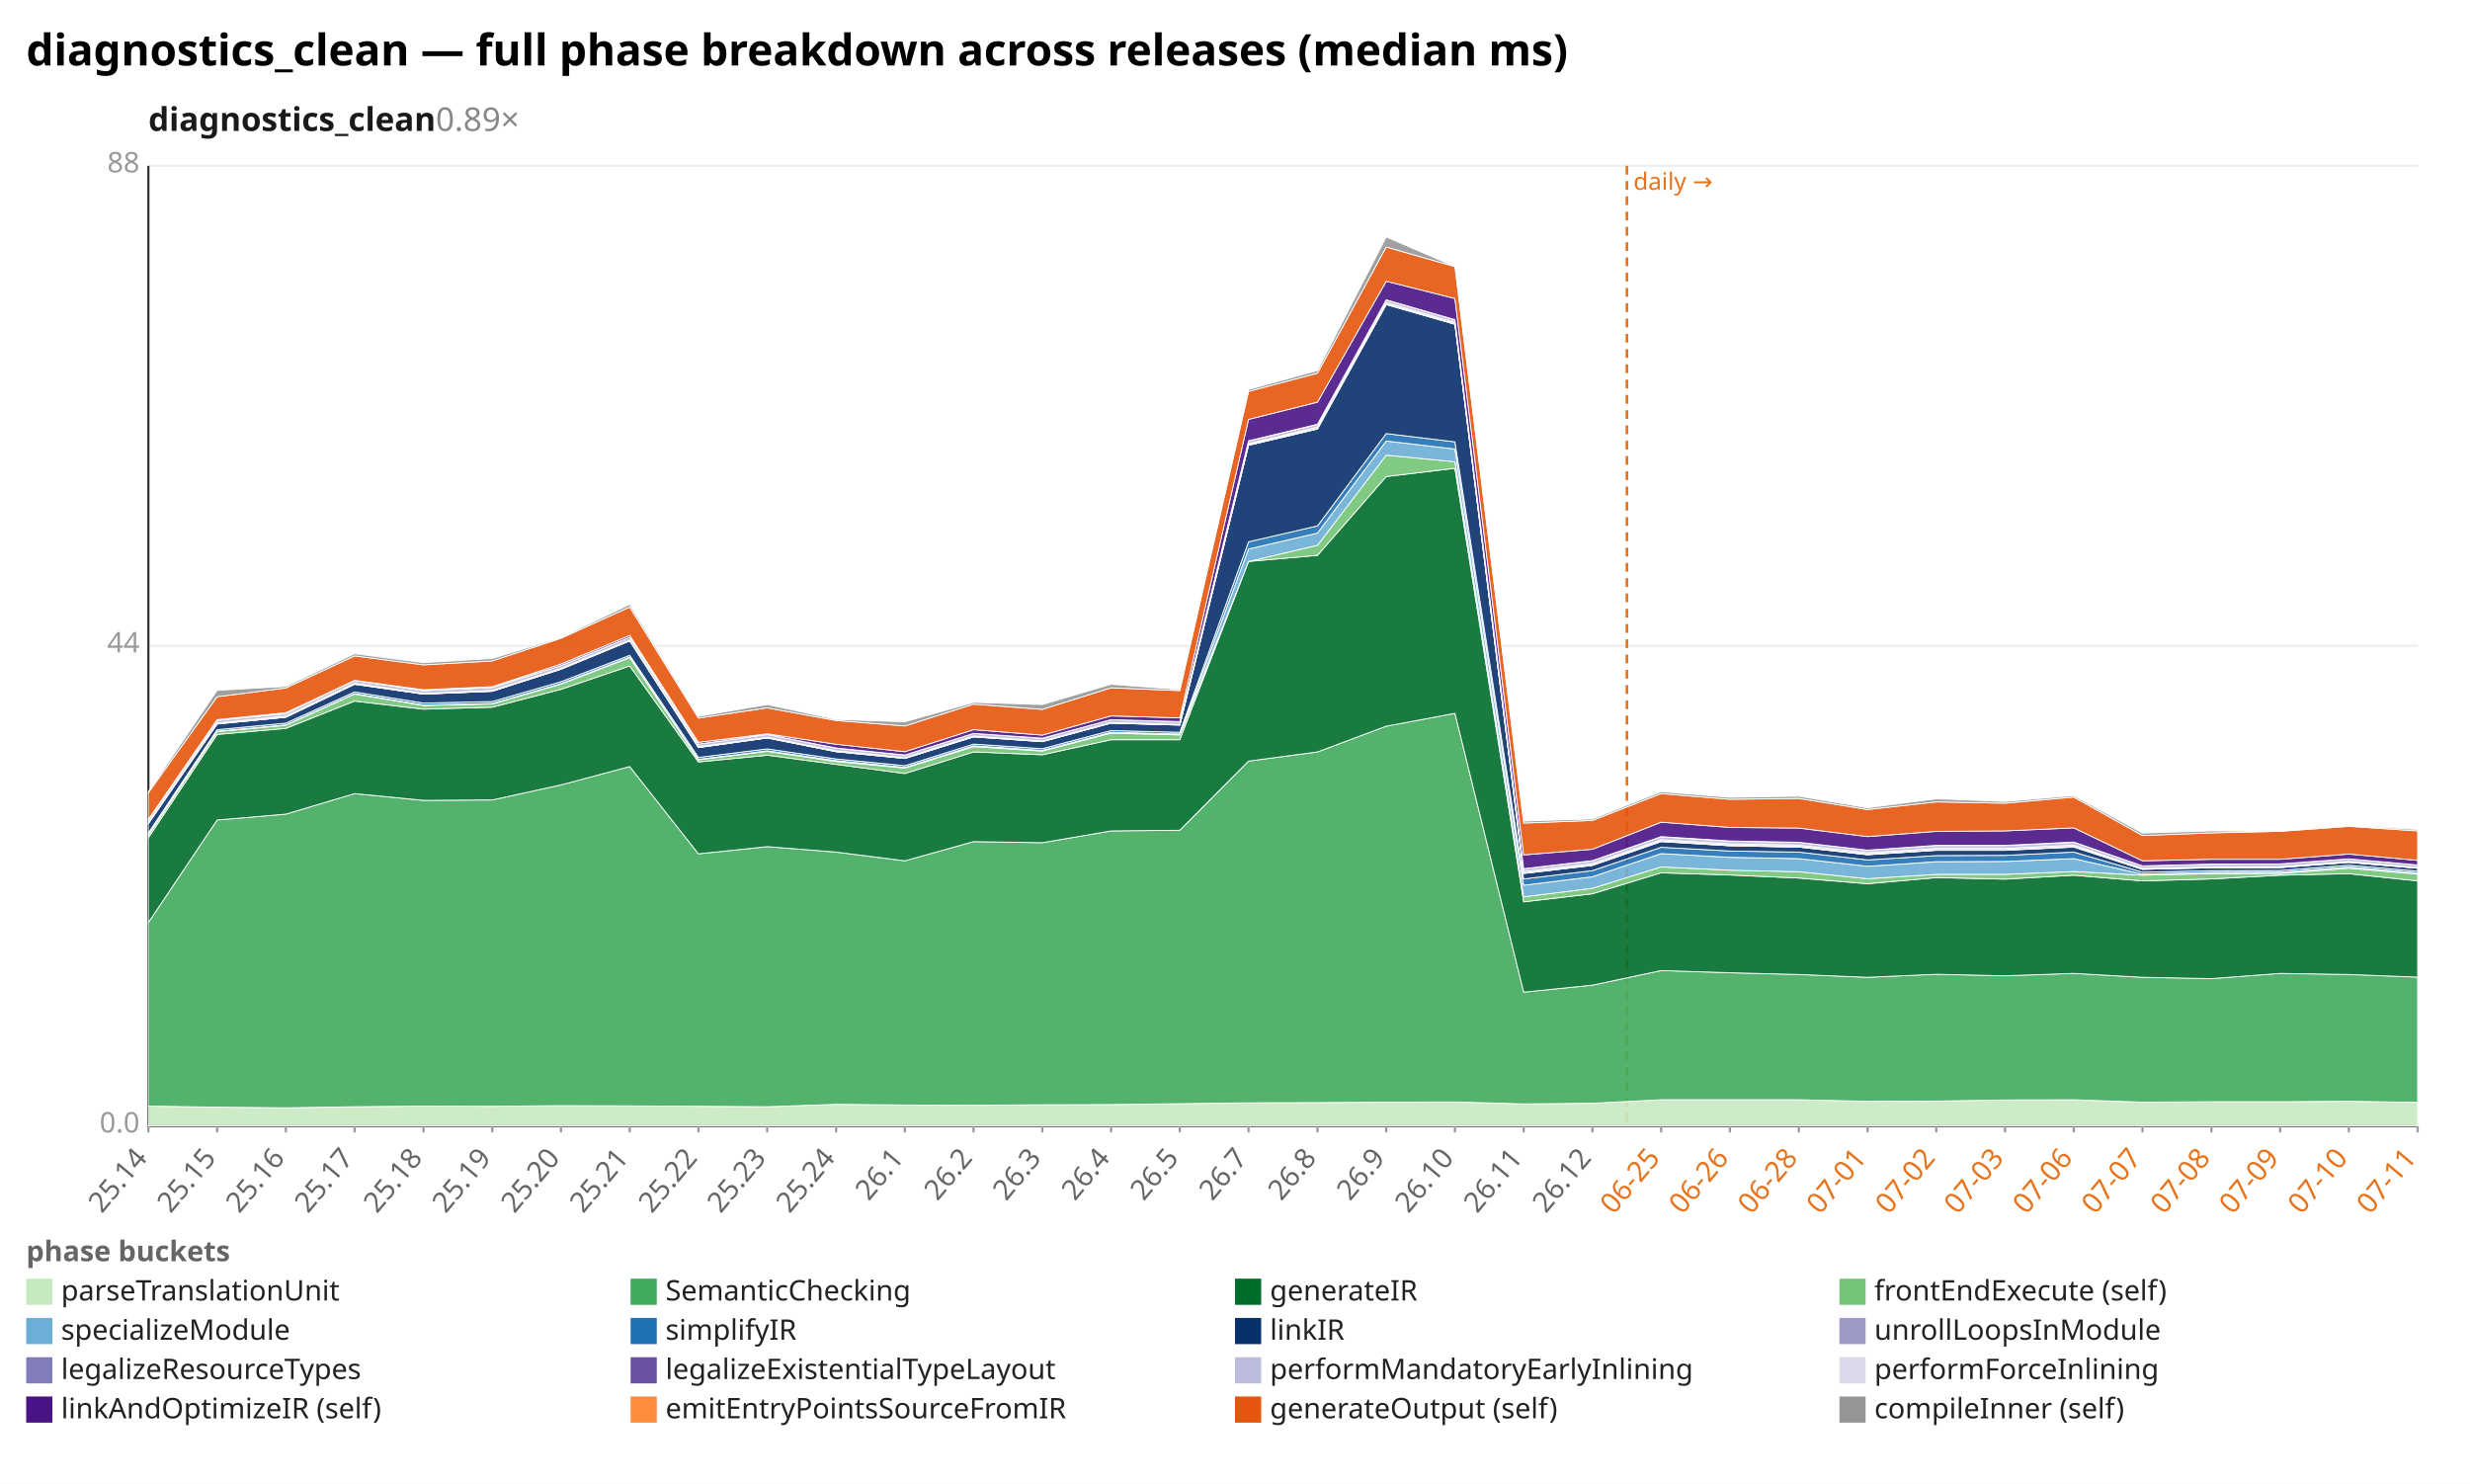
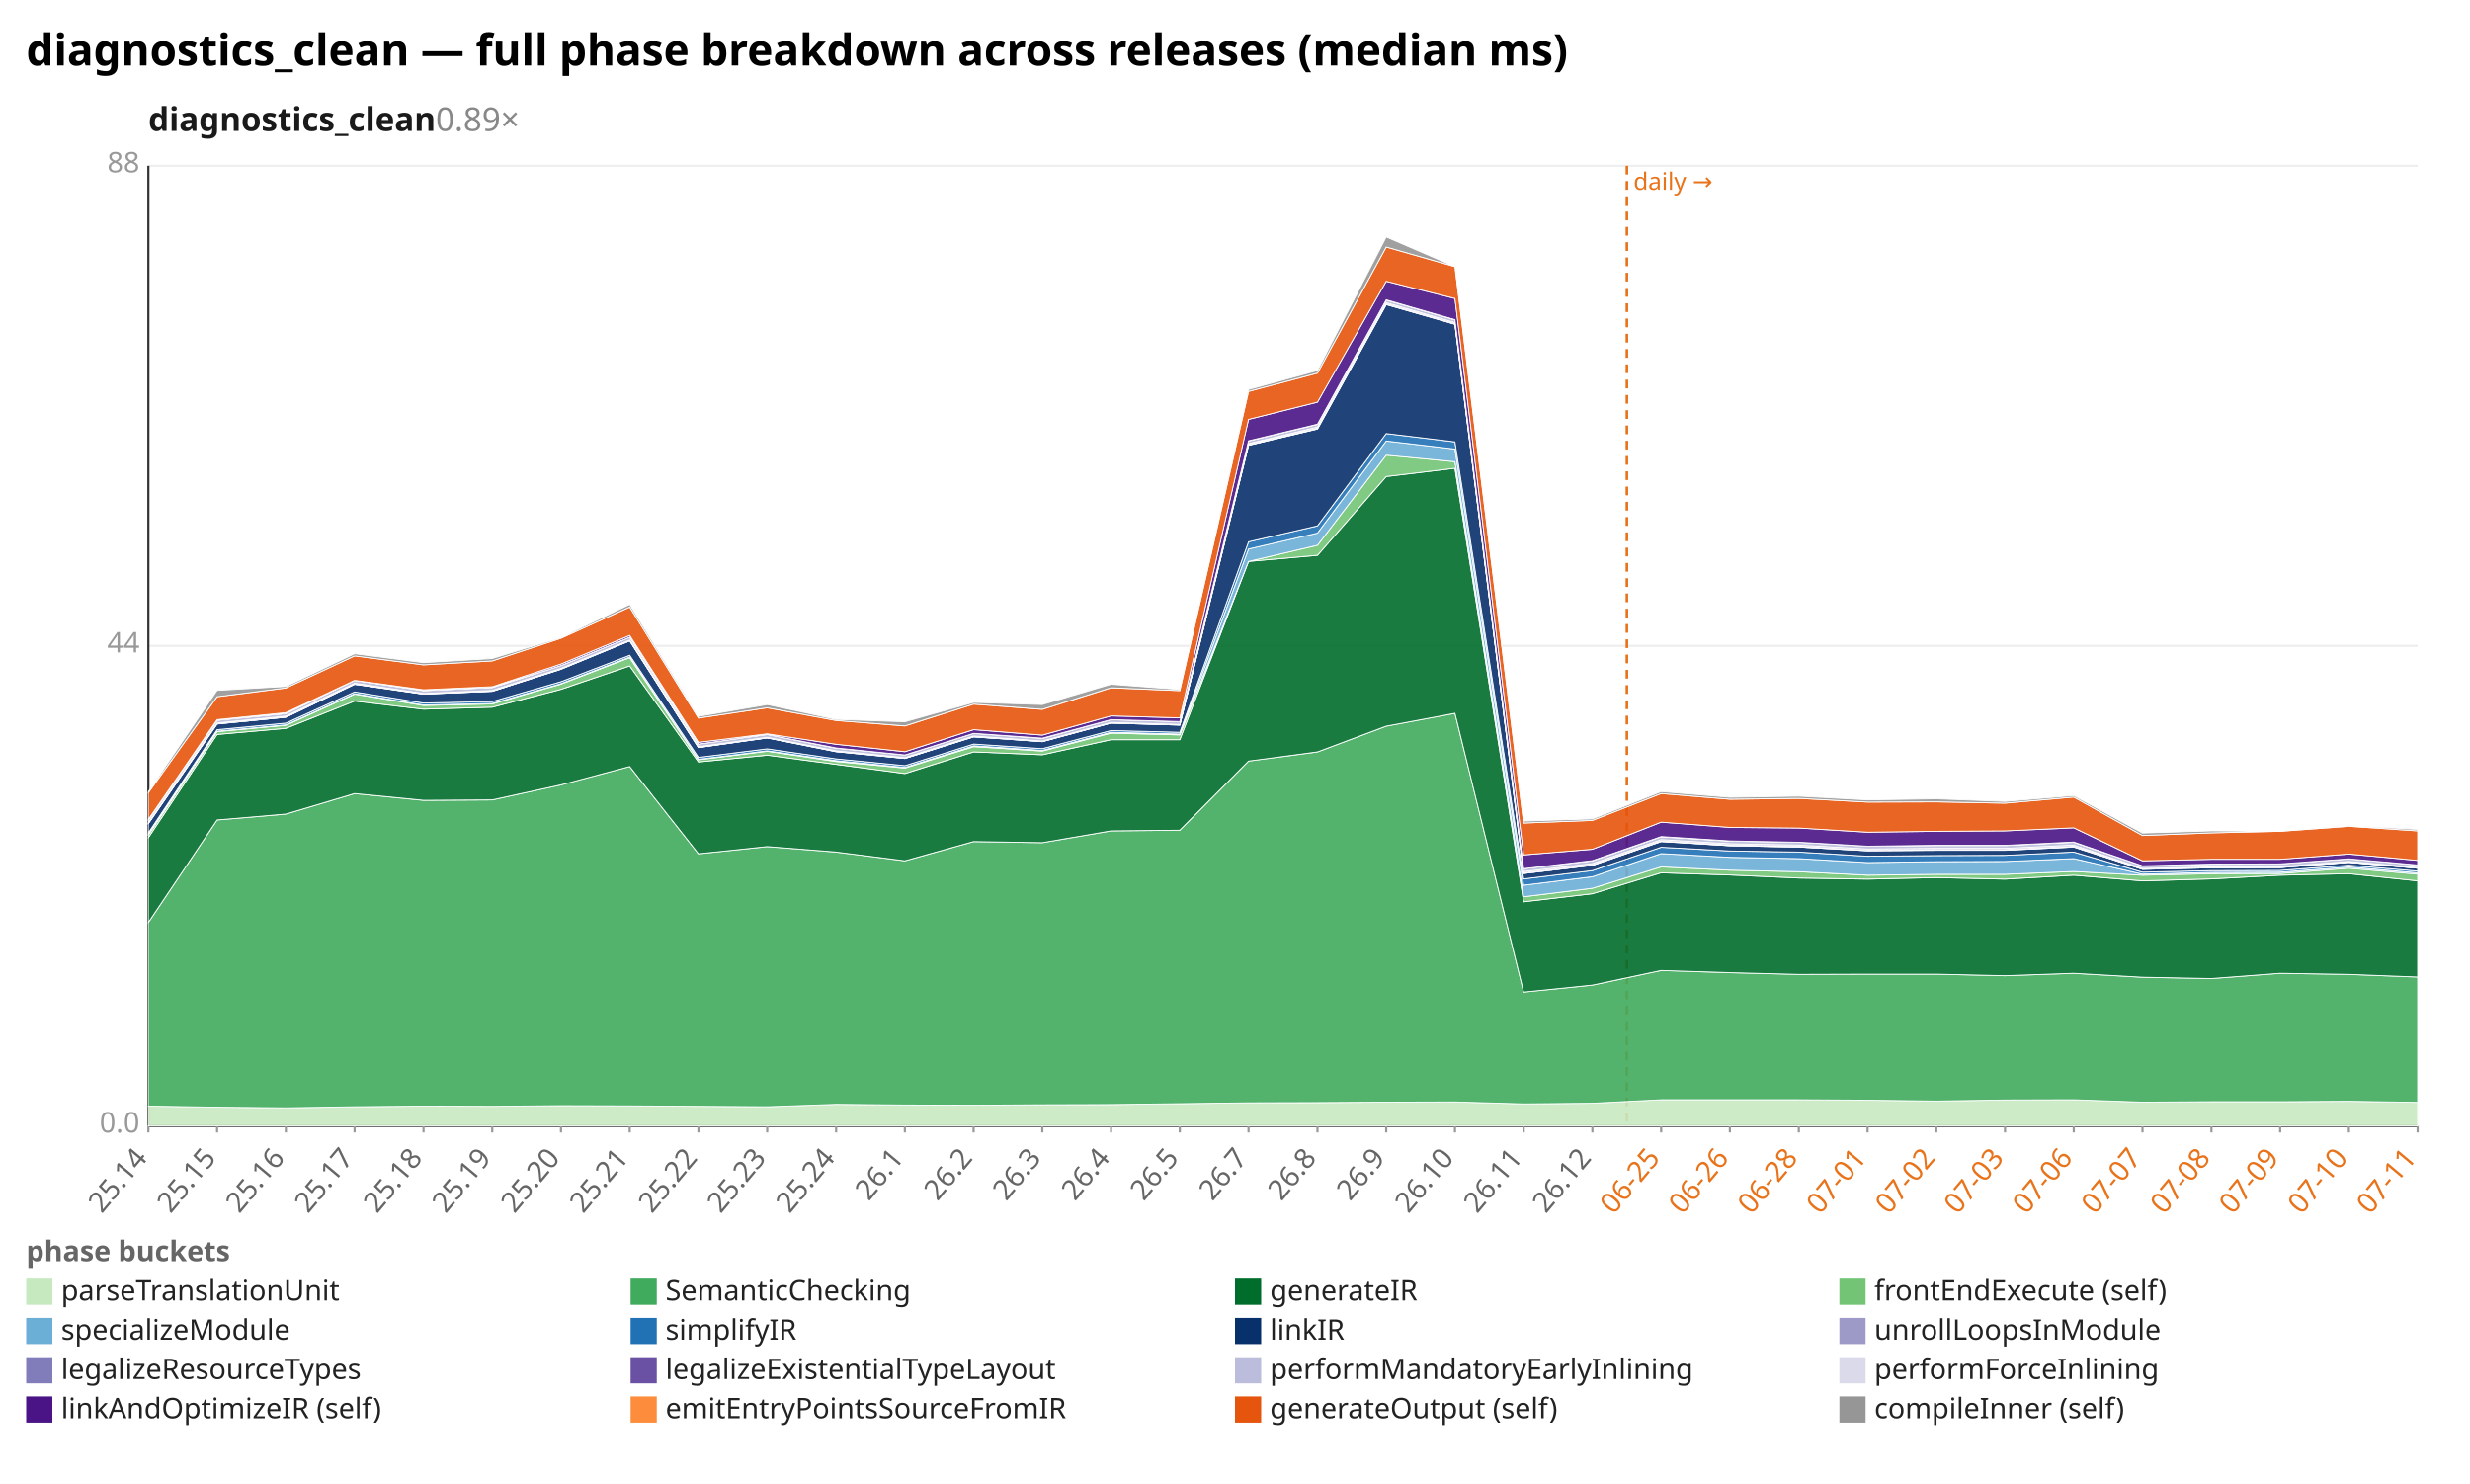
<svg xmlns="http://www.w3.org/2000/svg" width="1132" height="680" viewBox="0 0 1132 680" preserveAspectRatio="xMidYMid meet" font-family="sans-serif" font-size="13">
  <rect width="1132" height="680" fill="white" />
  <text x="12" y="30" font-size="20" font-weight="bold">diagnostics_clean — full phase breakdown across releases (median ms)</text>
  <text x="68" y="60" font-size="15" font-weight="600" fill="#1a1a1a">diagnostics_clean<tspan fill="#888" font-weight="400" text-decoration="none">  0.89×</tspan>
  </text>
  <line x1="68.0" y1="516.0" x2="1108.0" y2="516.0" stroke="#eee" />
  <text x="64.0" y="519.0" text-anchor="end" fill="#999">0.0</text>
  <line x1="68.0" y1="296.0" x2="1108.0" y2="296.0" stroke="#eee" />
  <text x="64.0" y="299.0" text-anchor="end" fill="#999">44</text>
  <line x1="68.0" y1="76.0" x2="1108.0" y2="76.0" stroke="#eee" />
  <text x="64.0" y="79.0" text-anchor="end" fill="#999">88</text>
  <line x1="68.0" y1="76.0" x2="68.0" y2="516.0" stroke="#333" />
  <line x1="68.0" y1="516.0" x2="1108.0" y2="516.0" stroke="#333" />
  <line x1="745.6" y1="76.0" x2="745.6" y2="516.0" stroke="#e8731a" stroke-width="1.2" stroke-dasharray="4 3" />
  <text x="748.6" y="87.0" fill="#e8731a" font-size="11">daily →</text>
  <line x1="68.0" y1="516.0" x2="68.0" y2="519.0" stroke="#999" />
  <text x="68.0" y="531.0" text-anchor="end" fill="#666" transform="rotate(-50 68.0 531.0)">25.14</text>
  <line x1="99.5" y1="516.0" x2="99.5" y2="519.0" stroke="#999" />
  <text x="99.5" y="531.0" text-anchor="end" fill="#666" transform="rotate(-50 99.5 531.0)">25.15</text>
  <line x1="131.0" y1="516.0" x2="131.0" y2="519.0" stroke="#999" />
  <text x="131.0" y="531.0" text-anchor="end" fill="#666" transform="rotate(-50 131.0 531.0)">25.16</text>
  <line x1="162.5" y1="516.0" x2="162.5" y2="519.0" stroke="#999" />
  <text x="162.5" y="531.0" text-anchor="end" fill="#666" transform="rotate(-50 162.5 531.0)">25.17</text>
  <line x1="194.1" y1="516.0" x2="194.1" y2="519.0" stroke="#999" />
  <text x="194.1" y="531.0" text-anchor="end" fill="#666" transform="rotate(-50 194.1 531.0)">25.18</text>
  <line x1="225.6" y1="516.0" x2="225.6" y2="519.0" stroke="#999" />
  <text x="225.6" y="531.0" text-anchor="end" fill="#666" transform="rotate(-50 225.6 531.0)">25.19</text>
  <line x1="257.1" y1="516.0" x2="257.1" y2="519.0" stroke="#999" />
  <text x="257.1" y="531.0" text-anchor="end" fill="#666" transform="rotate(-50 257.1 531.0)">25.20</text>
  <line x1="288.6" y1="516.0" x2="288.6" y2="519.0" stroke="#999" />
  <text x="288.6" y="531.0" text-anchor="end" fill="#666" transform="rotate(-50 288.6 531.0)">25.21</text>
  <line x1="320.1" y1="516.0" x2="320.1" y2="519.0" stroke="#999" />
  <text x="320.1" y="531.0" text-anchor="end" fill="#666" transform="rotate(-50 320.1 531.0)">25.22</text>
  <line x1="351.6" y1="516.0" x2="351.6" y2="519.0" stroke="#999" />
  <text x="351.6" y="531.0" text-anchor="end" fill="#666" transform="rotate(-50 351.6 531.0)">25.23</text>
  <line x1="383.2" y1="516.0" x2="383.2" y2="519.0" stroke="#999" />
  <text x="383.2" y="531.0" text-anchor="end" fill="#666" transform="rotate(-50 383.2 531.0)">25.24</text>
  <line x1="414.7" y1="516.0" x2="414.7" y2="519.0" stroke="#999" />
  <text x="414.7" y="531.0" text-anchor="end" fill="#666" transform="rotate(-50 414.7 531.0)">26.1</text>
  <line x1="446.2" y1="516.0" x2="446.2" y2="519.0" stroke="#999" />
  <text x="446.2" y="531.0" text-anchor="end" fill="#666" transform="rotate(-50 446.2 531.0)">26.2</text>
  <line x1="477.7" y1="516.0" x2="477.7" y2="519.0" stroke="#999" />
  <text x="477.7" y="531.0" text-anchor="end" fill="#666" transform="rotate(-50 477.7 531.0)">26.3</text>
  <line x1="509.2" y1="516.0" x2="509.2" y2="519.0" stroke="#999" />
  <text x="509.2" y="531.0" text-anchor="end" fill="#666" transform="rotate(-50 509.2 531.0)">26.4</text>
  <line x1="540.7" y1="516.0" x2="540.7" y2="519.0" stroke="#999" />
  <text x="540.7" y="531.0" text-anchor="end" fill="#666" transform="rotate(-50 540.7 531.0)">26.5</text>
  <line x1="572.2" y1="516.0" x2="572.2" y2="519.0" stroke="#999" />
  <text x="572.2" y="531.0" text-anchor="end" fill="#666" transform="rotate(-50 572.2 531.0)">26.7</text>
  <line x1="603.8" y1="516.0" x2="603.8" y2="519.0" stroke="#999" />
  <text x="603.8" y="531.0" text-anchor="end" fill="#666" transform="rotate(-50 603.8 531.0)">26.8</text>
  <line x1="635.3" y1="516.0" x2="635.3" y2="519.0" stroke="#999" />
  <text x="635.3" y="531.0" text-anchor="end" fill="#666" transform="rotate(-50 635.3 531.0)">26.9</text>
  <line x1="666.8" y1="516.0" x2="666.8" y2="519.0" stroke="#999" />
  <text x="666.8" y="531.0" text-anchor="end" fill="#666" transform="rotate(-50 666.8 531.0)">26.10</text>
  <line x1="698.3" y1="516.0" x2="698.3" y2="519.0" stroke="#999" />
  <text x="698.3" y="531.0" text-anchor="end" fill="#666" transform="rotate(-50 698.3 531.0)">26.11</text>
  <line x1="729.8" y1="516.0" x2="729.8" y2="519.0" stroke="#999" />
  <text x="729.8" y="531.0" text-anchor="end" fill="#666" transform="rotate(-50 729.8 531.0)">26.12</text>
  <line x1="761.3" y1="516.0" x2="761.3" y2="519.0" stroke="#999" />
  <text x="761.3" y="531.0" text-anchor="end" fill="#e8731a" transform="rotate(-50 761.3 531.0)">06-25</text>
  <line x1="792.8" y1="516.0" x2="792.8" y2="519.0" stroke="#999" />
  <text x="792.8" y="531.0" text-anchor="end" fill="#e8731a" transform="rotate(-50 792.8 531.0)">06-26</text>
  <line x1="824.4" y1="516.0" x2="824.4" y2="519.0" stroke="#999" />
  <text x="824.4" y="531.0" text-anchor="end" fill="#e8731a" transform="rotate(-50 824.4 531.0)">06-28</text>
  <line x1="855.9" y1="516.0" x2="855.9" y2="519.0" stroke="#999" />
  <text x="855.9" y="531.0" text-anchor="end" fill="#e8731a" transform="rotate(-50 855.9 531.0)">07-01</text>
  <line x1="887.4" y1="516.0" x2="887.4" y2="519.0" stroke="#999" />
  <text x="887.4" y="531.0" text-anchor="end" fill="#e8731a" transform="rotate(-50 887.4 531.0)">07-02</text>
  <line x1="918.9" y1="516.0" x2="918.9" y2="519.0" stroke="#999" />
  <text x="918.9" y="531.0" text-anchor="end" fill="#e8731a" transform="rotate(-50 918.9 531.0)">07-03</text>
  <line x1="950.4" y1="516.0" x2="950.4" y2="519.0" stroke="#999" />
  <text x="950.4" y="531.0" text-anchor="end" fill="#e8731a" transform="rotate(-50 950.4 531.0)">07-06</text>
  <line x1="981.9" y1="516.0" x2="981.9" y2="519.0" stroke="#999" />
  <text x="981.9" y="531.0" text-anchor="end" fill="#e8731a" transform="rotate(-50 981.9 531.0)">07-07</text>
  <line x1="1013.5" y1="516.0" x2="1013.5" y2="519.0" stroke="#999" />
  <text x="1013.5" y="531.0" text-anchor="end" fill="#e8731a" transform="rotate(-50 1013.5 531.0)">07-08</text>
  <line x1="1045.0" y1="516.0" x2="1045.0" y2="519.0" stroke="#999" />
  <text x="1045.0" y="531.0" text-anchor="end" fill="#e8731a" transform="rotate(-50 1045.0 531.0)">07-09</text>
  <line x1="1076.5" y1="516.0" x2="1076.5" y2="519.0" stroke="#999" />
  <text x="1076.5" y="531.0" text-anchor="end" fill="#e8731a" transform="rotate(-50 1076.5 531.0)">07-10</text>
  <line x1="1108.0" y1="516.0" x2="1108.0" y2="519.0" stroke="#999" />
  <text x="1108.0" y="531.0" text-anchor="end" fill="#e8731a" transform="rotate(-50 1108.0 531.0)">07-11</text>
-   <polygon points="68.0,506.9 99.5,507.4 131.0,507.7 162.5,507.2 194.1,506.9 225.6,507.0 257.1,506.7 288.6,506.8 320.1,507.0 351.6,507.2 383.2,506.1 414.7,506.4 446.2,506.5 477.7,506.3 509.2,506.2 540.7,505.8 572.2,505.4 603.8,505.3 635.3,505.1 666.8,505.0 698.3,505.9 729.8,505.6 761.3,504.0 792.8,504.0 824.4,504.0 855.9,504.7 887.4,504.6 918.9,504.1 950.4,504.0 981.9,505.1 1013.5,504.9 1045.0,504.9 1076.5,504.7 1108.0,505.2 1108.0,516.0 1076.5,516.0 1045.0,516.0 1013.5,516.0 981.9,516.0 950.4,516.0 918.9,516.0 887.4,516.0 855.9,516.0 824.4,516.0 792.8,516.0 761.3,516.0 729.8,516.0 698.3,516.0 666.8,516.0 635.3,516.0 603.8,516.0 572.2,516.0 540.7,516.0 509.2,516.0 477.7,516.0 446.2,516.0 414.7,516.0 383.2,516.0 351.6,516.0 320.1,516.0 288.6,516.0 257.1,516.0 225.6,516.0 194.1,516.0 162.5,516.0 131.0,516.0 99.5,516.0 68.0,516.0" fill="#c7e9c0" fill-opacity="0.9" stroke="#fff" stroke-width="0.4" />
-   <polygon points="68.0,422.8 99.5,375.8 131.0,373.1 162.5,363.7 194.1,366.8 225.6,366.6 257.1,359.7 288.6,351.3 320.1,391.3 351.6,388.0 383.2,390.5 414.7,394.5 446.2,385.7 477.7,386.2 509.2,380.8 540.7,380.5 572.2,348.8 603.8,344.6 635.3,332.8 666.8,326.9 698.3,454.7 729.8,451.5 761.3,444.8 792.8,445.8 824.4,446.6 855.9,447.9 887.4,446.5 918.9,447.2 950.4,446.1 981.9,447.9 1013.5,448.5 1045.0,446.1 1076.5,446.6 1108.0,447.8 1108.0,505.2 1076.5,504.7 1045.0,504.9 1013.5,504.9 981.9,505.1 950.4,504.0 918.9,504.1 887.4,504.6 855.9,504.7 824.4,504.0 792.8,504.0 761.3,504.0 729.8,505.6 698.3,505.9 666.8,505.0 635.3,505.1 603.8,505.3 572.2,505.4 540.7,505.8 509.2,506.2 477.7,506.3 446.2,506.5 414.7,506.4 383.2,506.1 351.6,507.2 320.1,507.0 288.6,506.8 257.1,506.7 225.6,507.0 194.1,506.9 162.5,507.2 131.0,507.7 99.5,507.4 68.0,506.9" fill="#41ab5d" fill-opacity="0.9" stroke="#fff" stroke-width="0.4" />
-   <polygon points="68.0,383.9 99.5,336.6 131.0,333.8 162.5,321.3 194.1,325.0 225.6,324.1 257.1,315.9 288.6,305.2 320.1,349.2 351.6,346.1 383.2,350.3 414.7,354.5 446.2,344.6 477.7,345.9 509.2,339.0 540.7,339.0 572.2,257.3 603.8,254.5 635.3,218.4 666.8,214.6 698.3,413.3 729.8,409.6 761.3,400.0 792.8,401.0 824.4,402.4 855.9,405.0 887.4,402.2 918.9,402.9 950.4,401.1 981.9,403.7 1013.5,402.8 1045.0,401.1 1076.5,400.4 1108.0,403.7 1108.0,447.8 1076.5,446.6 1045.0,446.1 1013.5,448.5 981.9,447.9 950.4,446.1 918.9,447.2 887.4,446.5 855.9,447.9 824.4,446.6 792.8,445.8 761.3,444.8 729.8,451.5 698.3,454.7 666.8,326.9 635.3,332.8 603.8,344.6 572.2,348.8 540.7,380.5 509.2,380.8 477.7,386.2 446.2,385.7 414.7,394.5 383.2,390.5 351.6,388.0 320.1,391.3 288.6,351.3 257.1,359.7 225.6,366.6 194.1,366.8 162.5,363.7 131.0,373.1 99.5,375.8 68.0,422.8" fill="#006d2c" fill-opacity="0.9" stroke="#fff" stroke-width="0.4" />
-   <polygon points="68.0,382.6 99.5,335.3 131.0,332.4 162.5,318.1 194.1,323.3 225.6,322.6 257.1,313.5 288.6,301.4 320.1,348.2 351.6,344.3 383.2,349.0 414.7,352.0 446.2,342.2 477.7,344.2 509.2,336.0 540.7,336.8 572.2,257.3 603.8,249.9 635.3,208.6 666.8,211.6 698.3,411.0 729.8,407.1 761.3,397.3 792.8,398.8 824.4,399.5 855.9,402.7 887.4,400.7 918.9,400.7 950.4,399.4 981.9,401.1 1013.5,400.4 1045.0,400.3 1076.5,397.9 1108.0,400.6 1108.0,403.7 1076.5,400.4 1045.0,401.1 1013.5,402.8 981.9,403.7 950.4,401.1 918.9,402.9 887.4,402.2 855.9,405.0 824.4,402.4 792.8,401.0 761.3,400.0 729.8,409.6 698.3,413.3 666.8,214.6 635.3,218.4 603.8,254.5 572.2,257.3 540.7,339.0 509.2,339.0 477.7,345.9 446.2,344.6 414.7,354.5 383.2,350.3 351.6,346.1 320.1,349.2 288.6,305.2 257.1,315.9 225.6,324.1 194.1,325.0 162.5,321.3 131.0,333.8 99.5,336.6 68.0,383.9" fill="#74c476" fill-opacity="0.9" stroke="#fff" stroke-width="0.4" />
-   <polygon points="68.0,382.4 99.5,335.1 131.0,332.2 162.5,317.9 194.1,323.1 225.6,322.4 257.1,313.3 288.6,301.1 320.1,348.0 351.6,344.1 383.2,348.6 414.7,351.7 446.2,341.8 477.7,343.9 509.2,335.6 540.7,336.4 572.2,251.6 603.8,244.3 635.3,202.1 666.8,205.8 698.3,405.7 729.8,401.8 761.3,391.2 792.8,392.9 824.4,393.5 855.9,397.0 887.4,394.9 918.9,394.8 950.4,393.5 981.9,400.6 1013.5,399.8 1045.0,399.7 1076.5,397.3 1108.0,400.0 1108.0,400.6 1076.5,397.9 1045.0,400.3 1013.5,400.4 981.9,401.1 950.4,399.4 918.9,400.7 887.4,400.7 855.9,402.7 824.4,399.5 792.8,398.8 761.3,397.3 729.8,407.1 698.3,411.0 666.8,211.6 635.3,208.6 603.8,249.9 572.2,257.3 540.7,336.8 509.2,336.0 477.7,344.2 446.2,342.2 414.7,352.0 383.2,349.0 351.6,344.3 320.1,348.2 288.6,301.4 257.1,313.5 225.6,322.6 194.1,323.3 162.5,318.1 131.0,332.4 99.5,335.3 68.0,382.6" fill="#6baed6" fill-opacity="0.9" stroke="#fff" stroke-width="0.4" />
-   <polygon points="68.0,381.7 99.5,334.4 131.0,331.4 162.5,317.1 194.1,322.2 225.6,321.5 257.1,312.4 288.6,300.3 320.1,347.1 351.6,343.2 383.2,347.8 414.7,350.9 446.2,341.0 477.7,343.1 509.2,334.8 540.7,335.6 572.2,248.3 603.8,241.0 635.3,198.7 666.8,202.5 698.3,402.8 729.8,399.0 761.3,388.3 792.8,390.0 824.4,390.5 855.9,394.1 887.4,392.1 918.9,392.0 950.4,390.5 981.9,399.7 1013.5,399.0 1045.0,398.9 1076.5,396.5 1108.0,399.2 1108.0,400.0 1076.5,397.3 1045.0,399.7 1013.5,399.8 981.9,400.6 950.4,393.5 918.9,394.8 887.4,394.9 855.9,397.0 824.4,393.5 792.8,392.9 761.3,391.2 729.8,401.8 698.3,405.7 666.8,205.8 635.3,202.1 603.8,244.3 572.2,251.6 540.7,336.4 509.2,335.6 477.7,343.9 446.2,341.8 414.7,351.7 383.2,348.6 351.6,344.1 320.1,348.0 288.6,301.1 257.1,313.3 225.6,322.4 194.1,323.1 162.5,317.9 131.0,332.2 99.5,335.1 68.0,382.4" fill="#2171b5" fill-opacity="0.9" stroke="#fff" stroke-width="0.4" />
-   <polygon points="68.0,377.4 99.5,331.8 131.0,328.7 162.5,313.6 194.1,318.1 225.6,316.8 257.1,306.7 288.6,293.7 320.1,342.6 351.6,338.2 383.2,344.5 414.7,347.6 446.2,337.7 477.7,339.9 509.2,331.4 540.7,332.3 572.2,204.1 603.8,196.6 635.3,139.6 666.8,148.6 698.3,400.3 729.8,396.6 761.3,385.7 792.8,387.6 824.4,388.2 855.9,391.7 887.4,389.7 918.9,389.7 950.4,388.2 981.9,398.4 1013.5,397.7 1045.0,397.6 1076.5,395.2 1108.0,397.9 1108.0,399.2 1076.5,396.5 1045.0,398.9 1013.5,399.0 981.9,399.7 950.4,390.5 918.9,392.0 887.4,392.1 855.9,394.1 824.4,390.5 792.8,390.0 761.3,388.3 729.8,399.0 698.3,402.8 666.8,202.5 635.3,198.7 603.8,241.0 572.2,248.3 540.7,335.6 509.2,334.8 477.7,343.1 446.2,341.0 414.7,350.9 383.2,347.8 351.6,343.2 320.1,347.1 288.6,300.3 257.1,312.4 225.6,321.5 194.1,322.2 162.5,317.1 131.0,331.4 99.5,334.4 68.0,381.7" fill="#08306b" fill-opacity="0.9" stroke="#fff" stroke-width="0.4" />
-   <polygon points="68.0,377.4 99.5,331.8 131.0,328.7 162.5,313.6 194.1,318.1 225.6,316.8 257.1,306.7 288.6,293.7 320.1,342.6 351.6,338.2 383.2,344.5 414.7,347.6 446.2,337.7 477.7,339.9 509.2,331.4 540.7,332.3 572.2,204.0 603.8,196.6 635.3,139.5 666.8,148.6 698.3,400.3 729.8,396.6 761.3,385.6 792.8,387.6 824.4,388.2 855.9,391.7 887.4,389.6 918.9,389.6 950.4,388.1 981.9,398.4 1013.5,397.7 1045.0,397.6 1076.5,395.2 1108.0,397.9 1108.0,397.9 1076.5,395.2 1045.0,397.6 1013.5,397.7 981.9,398.4 950.4,388.2 918.9,389.7 887.4,389.7 855.9,391.7 824.4,388.2 792.8,387.6 761.3,385.7 729.8,396.6 698.3,400.3 666.8,148.6 635.3,139.6 603.8,196.6 572.2,204.1 540.7,332.3 509.2,331.4 477.7,339.9 446.2,337.7 414.7,347.6 383.2,344.5 351.6,338.2 320.1,342.6 288.6,293.7 257.1,306.7 225.6,316.8 194.1,318.1 162.5,313.6 131.0,328.7 99.5,331.8 68.0,377.4" fill="#9e9ac8" fill-opacity="0.9" stroke="#fff" stroke-width="0.4" />
-   <polygon points="68.0,377.3 99.5,331.6 131.0,328.5 162.5,313.4 194.1,318.0 225.6,316.7 257.1,306.5 288.6,293.6 320.1,342.5 351.6,338.1 383.2,344.3 414.7,347.5 446.2,337.6 477.7,339.8 509.2,331.3 540.7,332.2 572.2,203.7 603.8,196.2 635.3,139.2 666.8,148.3 698.3,399.9 729.8,396.3 761.3,385.3 792.8,387.2 824.4,387.8 855.9,391.3 887.4,389.3 918.9,389.3 950.4,387.8 981.9,398.3 1013.5,397.5 1045.0,397.4 1076.5,395.1 1108.0,397.8 1108.0,397.9 1076.5,395.2 1045.0,397.6 1013.5,397.7 981.9,398.4 950.4,388.1 918.9,389.6 887.4,389.6 855.9,391.7 824.4,388.2 792.8,387.6 761.3,385.6 729.8,396.6 698.3,400.3 666.8,148.6 635.3,139.5 603.8,196.6 572.2,204.0 540.7,332.3 509.2,331.4 477.7,339.9 446.2,337.7 414.7,347.6 383.2,344.5 351.6,338.2 320.1,342.6 288.6,293.7 257.1,306.7 225.6,316.8 194.1,318.1 162.5,313.6 131.0,328.7 99.5,331.8 68.0,377.4" fill="#807dba" fill-opacity="0.9" stroke="#fff" stroke-width="0.4" />
-   <polygon points="68.0,377.0 99.5,331.3 131.0,328.2 162.5,313.1 194.1,317.8 225.6,316.4 257.1,306.3 288.6,293.3 320.1,342.2 351.6,337.9 383.2,344.1 414.7,347.2 446.2,337.3 477.7,339.6 509.2,331.1 540.7,332.0 572.2,203.3 603.8,195.7 635.3,138.7 666.8,147.8 698.3,399.4 729.8,395.8 761.3,384.8 792.8,386.7 824.4,387.3 855.9,390.8 887.4,388.8 918.9,388.8 950.4,387.3 981.9,398.0 1013.5,397.3 1045.0,397.2 1076.5,394.8 1108.0,397.6 1108.0,397.8 1076.5,395.1 1045.0,397.4 1013.5,397.5 981.9,398.3 950.4,387.8 918.9,389.3 887.4,389.3 855.9,391.3 824.4,387.8 792.8,387.2 761.3,385.3 729.8,396.3 698.3,399.9 666.8,148.3 635.3,139.2 603.8,196.2 572.2,203.7 540.7,332.2 509.2,331.3 477.7,339.8 446.2,337.6 414.7,347.5 383.2,344.3 351.6,338.1 320.1,342.5 288.6,293.6 257.1,306.5 225.6,316.7 194.1,318.0 162.5,313.4 131.0,328.5 99.5,331.6 68.0,377.3" fill="#6a51a3" fill-opacity="0.9" stroke="#fff" stroke-width="0.4" />
-   <polygon points="68.0,375.8 99.5,330.1 131.0,327.0 162.5,311.8 194.1,316.5 225.6,315.1 257.1,305.0 288.6,292.0 320.1,341.0 351.6,336.6 383.2,342.9 414.7,346.0 446.2,336.1 477.7,338.4 509.2,329.8 540.7,330.7 572.2,202.1 603.8,194.5 635.3,137.5 666.8,146.6 698.3,398.1 729.8,394.5 761.3,383.5 792.8,385.5 824.4,386.0 855.9,389.6 887.4,387.5 918.9,387.5 950.4,386.0 981.9,396.8 1013.5,396.1 1045.0,395.9 1076.5,393.6 1108.0,396.4 1108.0,397.6 1076.5,394.8 1045.0,397.2 1013.5,397.3 981.9,398.0 950.4,387.3 918.9,388.8 887.4,388.8 855.9,390.8 824.4,387.3 792.8,386.7 761.3,384.8 729.8,395.8 698.3,399.4 666.8,147.8 635.3,138.7 603.8,195.7 572.2,203.3 540.7,332.0 509.2,331.1 477.7,339.6 446.2,337.3 414.7,347.2 383.2,344.1 351.6,337.9 320.1,342.2 288.6,293.3 257.1,306.3 225.6,316.4 194.1,317.8 162.5,313.1 131.0,328.2 99.5,331.3 68.0,377.0" fill="#bcbddc" fill-opacity="0.9" stroke="#fff" stroke-width="0.4" />
-   <polygon points="68.0,375.8 99.5,330.1 131.0,327.0 162.5,311.8 194.1,316.5 225.6,315.0 257.1,305.0 288.6,292.0 320.1,341.0 351.6,336.6 383.2,342.8 414.7,346.0 446.2,336.1 477.7,338.3 509.2,329.8 540.7,330.7 572.2,202.0 603.8,194.4 635.3,137.4 666.8,146.5 698.3,398.1 729.8,394.4 761.3,383.4 792.8,385.4 824.4,386.0 855.9,389.6 887.4,387.4 918.9,387.4 950.4,385.9 981.9,396.8 1013.5,396.0 1045.0,395.9 1076.5,393.6 1108.0,396.4 1108.0,396.4 1076.5,393.6 1045.0,395.9 1013.5,396.1 981.9,396.8 950.4,386.0 918.9,387.5 887.4,387.5 855.9,389.6 824.4,386.0 792.8,385.5 761.3,383.5 729.8,394.5 698.3,398.1 666.8,146.6 635.3,137.5 603.8,194.5 572.2,202.1 540.7,330.7 509.2,329.8 477.7,338.4 446.2,336.1 414.7,346.0 383.2,342.9 351.6,336.6 320.1,341.0 288.6,292.0 257.1,305.0 225.6,315.1 194.1,316.5 162.5,311.8 131.0,327.0 99.5,330.1 68.0,375.8" fill="#dadaeb" fill-opacity="0.9" stroke="#fff" stroke-width="0.4" />
-   <polygon points="68.0,375.5 99.5,329.8 131.0,326.6 162.5,311.8 194.1,316.1 225.6,314.7 257.1,304.3 288.6,291.2 320.1,340.2 351.6,336.3 383.2,341.1 414.7,344.5 446.2,334.4 477.7,336.9 509.2,328.1 540.7,329.0 572.2,192.2 603.8,184.3 635.3,128.9 666.8,136.8 698.3,391.8 729.8,389.2 761.3,376.8 792.8,379.2 824.4,379.5 855.9,383.4 887.4,381.0 918.9,380.8 950.4,379.4 981.9,394.5 1013.5,393.8 1045.0,393.8 1076.5,391.4 1108.0,394.3 1108.0,396.4 1076.5,393.6 1045.0,395.9 1013.5,396.0 981.9,396.8 950.4,385.9 918.9,387.4 887.4,387.4 855.9,389.6 824.4,386.0 792.8,385.4 761.3,383.4 729.8,394.4 698.3,398.1 666.8,146.5 635.3,137.4 603.8,194.4 572.2,202.0 540.7,330.7 509.2,329.8 477.7,338.3 446.2,336.1 414.7,346.0 383.2,342.8 351.6,336.6 320.1,341.0 288.6,292.0 257.1,305.0 225.6,315.0 194.1,316.5 162.5,311.8 131.0,327.0 99.5,330.1 68.0,375.8" fill="#4a1486" fill-opacity="0.9" stroke="#fff" stroke-width="0.4" />
-   <polygon points="68.0,363.3 99.5,319.3 131.0,315.3 162.5,300.6 194.1,304.7 225.6,302.9 257.1,292.5 288.6,278.2 320.1,329.1 351.6,324.4 383.2,330.2 414.7,332.7 446.2,322.7 477.7,325.1 509.2,315.2 540.7,316.5 572.2,179.4 603.8,171.0 635.3,113.2 666.8,122.2 698.3,377.2 729.8,376.0 761.3,363.7 792.8,366.3 824.4,365.9 855.9,371.0 887.4,367.5 918.9,368.1 950.4,365.3 981.9,382.9 1013.5,381.7 1045.0,381.0 1076.5,378.7 1108.0,380.8 1108.0,394.3 1076.5,391.4 1045.0,393.8 1013.5,393.8 981.9,394.5 950.4,379.4 918.9,380.8 887.4,381.0 855.9,383.4 824.4,379.5 792.8,379.2 761.3,376.8 729.8,389.2 698.3,391.8 666.8,136.8 635.3,128.9 603.8,184.3 572.2,192.2 540.7,329.0 509.2,328.1 477.7,336.9 446.2,334.4 414.7,344.5 383.2,341.1 351.6,336.3 320.1,340.2 288.6,291.2 257.1,304.3 225.6,314.7 194.1,316.1 162.5,311.8 131.0,326.6 99.5,329.8 68.0,375.5" fill="#e6550d" fill-opacity="0.9" stroke="#fff" stroke-width="0.4" />
-   <polygon points="68.0,362.8 99.5,316.4 131.0,314.6 162.5,299.6 194.1,303.7 225.6,301.8 257.1,292.1 288.6,277.0 320.1,328.3 351.6,322.9 383.2,329.7 414.7,330.8 446.2,321.9 477.7,322.9 509.2,313.6 540.7,316.0 572.2,178.5 603.8,169.8 635.3,108.6 666.8,122.2 698.3,376.3 729.8,375.3 761.3,362.8 792.8,365.4 824.4,364.9 855.9,370.2 887.4,366.1 918.9,367.3 950.4,364.6 981.9,381.8 1013.5,380.8 1045.0,381.0 1076.5,378.4 1108.0,380.1 1108.0,380.8 1076.5,378.7 1045.0,381.0 1013.5,381.7 981.9,382.9 950.4,365.3 918.9,368.1 887.4,367.5 855.9,371.0 824.4,365.9 792.8,366.3 761.3,363.7 729.8,376.0 698.3,377.2 666.8,122.2 635.3,113.2 603.8,171.0 572.2,179.4 540.7,316.5 509.2,315.2 477.7,325.1 446.2,322.7 414.7,332.7 383.2,330.2 351.6,324.4 320.1,329.1 288.6,278.2 257.1,292.5 225.6,302.9 194.1,304.7 162.5,300.6 131.0,315.3 99.5,319.3 68.0,363.3" fill="#969696" fill-opacity="0.9" stroke="#fff" stroke-width="0.4" />
+   <polygon points="68.0,506.9 99.5,507.4 131.0,507.7 162.5,507.2 194.1,506.9 225.6,507.0 257.1,506.7 288.6,506.8 320.1,507.0 351.6,507.2 383.2,506.1 414.7,506.4 446.2,506.5 477.7,506.3 509.2,506.2 540.7,505.8 572.2,505.4 603.8,505.3 635.3,505.1 666.8,505.0 698.3,505.9 729.8,505.6 761.3,504.0 792.8,504.0 824.4,504.0 855.9,504.2 887.4,504.6 918.9,504.1 950.4,504.0 981.9,505.1 1013.5,504.9 1045.0,504.9 1076.5,504.7 1108.0,505.2 1108.0,516.0 1076.5,516.0 1045.0,516.0 1013.5,516.0 981.9,516.0 950.4,516.0 918.9,516.0 887.4,516.0 855.9,516.0 824.4,516.0 792.8,516.0 761.3,516.0 729.8,516.0 698.3,516.0 666.8,516.0 635.3,516.0 603.8,516.0 572.2,516.0 540.7,516.0 509.2,516.0 477.7,516.0 446.2,516.0 414.7,516.0 383.2,516.0 351.6,516.0 320.1,516.0 288.6,516.0 257.1,516.0 225.6,516.0 194.1,516.0 162.5,516.0 131.0,516.0 99.5,516.0 68.0,516.0" fill="#c7e9c0" fill-opacity="0.9" stroke="#fff" stroke-width="0.4" />
+   <polygon points="68.0,422.8 99.5,375.8 131.0,373.1 162.5,363.7 194.1,366.8 225.6,366.6 257.1,359.7 288.6,351.3 320.1,391.3 351.6,388.0 383.2,390.5 414.7,394.5 446.2,385.7 477.7,386.2 509.2,380.8 540.7,380.5 572.2,348.8 603.8,344.6 635.3,332.8 666.8,326.9 698.3,454.7 729.8,451.5 761.3,444.8 792.8,445.8 824.4,446.6 855.9,446.5 887.4,446.5 918.9,447.2 950.4,446.1 981.9,447.9 1013.5,448.5 1045.0,446.1 1076.5,446.6 1108.0,447.8 1108.0,505.2 1076.5,504.7 1045.0,504.9 1013.5,504.9 981.9,505.1 950.4,504.0 918.9,504.1 887.4,504.6 855.9,504.2 824.4,504.0 792.8,504.0 761.3,504.0 729.8,505.6 698.3,505.9 666.8,505.0 635.3,505.1 603.8,505.3 572.2,505.4 540.7,505.8 509.2,506.2 477.7,506.3 446.2,506.5 414.7,506.4 383.2,506.1 351.6,507.2 320.1,507.0 288.6,506.8 257.1,506.7 225.6,507.0 194.1,506.9 162.5,507.2 131.0,507.7 99.5,507.4 68.0,506.9" fill="#41ab5d" fill-opacity="0.9" stroke="#fff" stroke-width="0.4" />
+   <polygon points="68.0,383.9 99.5,336.6 131.0,333.8 162.5,321.3 194.1,325.0 225.6,324.1 257.1,315.9 288.6,305.2 320.1,349.2 351.6,346.1 383.2,350.3 414.7,354.5 446.2,344.6 477.7,345.9 509.2,339.0 540.7,339.0 572.2,257.3 603.8,254.5 635.3,218.4 666.8,214.6 698.3,413.3 729.8,409.6 761.3,400.0 792.8,401.0 824.4,402.4 855.9,402.9 887.4,402.2 918.9,402.9 950.4,401.1 981.9,403.7 1013.5,402.8 1045.0,401.1 1076.5,400.4 1108.0,403.7 1108.0,447.8 1076.5,446.6 1045.0,446.1 1013.5,448.5 981.9,447.9 950.4,446.1 918.9,447.2 887.4,446.5 855.9,446.5 824.4,446.6 792.8,445.8 761.3,444.8 729.8,451.5 698.3,454.7 666.8,326.9 635.3,332.8 603.8,344.6 572.2,348.8 540.7,380.5 509.2,380.8 477.7,386.2 446.2,385.7 414.7,394.5 383.2,390.5 351.6,388.0 320.1,391.3 288.6,351.3 257.1,359.7 225.6,366.6 194.1,366.8 162.5,363.7 131.0,373.1 99.5,375.8 68.0,422.8" fill="#006d2c" fill-opacity="0.9" stroke="#fff" stroke-width="0.4" />
+   <polygon points="68.0,382.6 99.5,335.3 131.0,332.4 162.5,318.1 194.1,323.3 225.6,322.6 257.1,313.5 288.6,301.4 320.1,348.2 351.6,344.3 383.2,349.0 414.7,352.0 446.2,342.2 477.7,344.2 509.2,336.0 540.7,336.8 572.2,257.3 603.8,249.9 635.3,208.6 666.8,211.6 698.3,411.0 729.8,407.1 761.3,397.3 792.8,398.8 824.4,399.5 855.9,401.1 887.4,400.7 918.9,400.7 950.4,399.4 981.9,401.1 1013.5,400.4 1045.0,400.3 1076.5,397.9 1108.0,400.6 1108.0,403.7 1076.5,400.4 1045.0,401.1 1013.5,402.8 981.9,403.7 950.4,401.1 918.9,402.9 887.4,402.2 855.9,402.9 824.4,402.4 792.8,401.0 761.3,400.0 729.8,409.6 698.3,413.3 666.8,214.6 635.3,218.4 603.8,254.5 572.2,257.3 540.7,339.0 509.2,339.0 477.7,345.9 446.2,344.6 414.7,354.5 383.2,350.3 351.6,346.1 320.1,349.2 288.6,305.2 257.1,315.9 225.6,324.1 194.1,325.0 162.5,321.3 131.0,333.8 99.5,336.6 68.0,383.9" fill="#74c476" fill-opacity="0.9" stroke="#fff" stroke-width="0.4" />
+   <polygon points="68.0,382.4 99.5,335.1 131.0,332.2 162.5,317.9 194.1,323.1 225.6,322.4 257.1,313.3 288.6,301.1 320.1,348.0 351.6,344.1 383.2,348.6 414.7,351.7 446.2,341.8 477.7,343.9 509.2,335.6 540.7,336.4 572.2,251.6 603.8,244.3 635.3,202.1 666.8,205.8 698.3,405.7 729.8,401.8 761.3,391.2 792.8,392.9 824.4,393.5 855.9,395.3 887.4,394.9 918.9,394.8 950.4,393.5 981.9,400.6 1013.5,399.8 1045.0,399.7 1076.5,397.3 1108.0,400.0 1108.0,400.6 1076.5,397.9 1045.0,400.3 1013.5,400.4 981.9,401.1 950.4,399.4 918.9,400.7 887.4,400.7 855.9,401.1 824.4,399.5 792.8,398.8 761.3,397.3 729.8,407.1 698.3,411.0 666.8,211.6 635.3,208.6 603.8,249.9 572.2,257.3 540.7,336.8 509.2,336.0 477.7,344.2 446.2,342.2 414.7,352.0 383.2,349.0 351.6,344.3 320.1,348.2 288.6,301.4 257.1,313.5 225.6,322.6 194.1,323.3 162.5,318.1 131.0,332.4 99.5,335.3 68.0,382.6" fill="#6baed6" fill-opacity="0.9" stroke="#fff" stroke-width="0.4" />
+   <polygon points="68.0,381.7 99.5,334.4 131.0,331.4 162.5,317.1 194.1,322.2 225.6,321.5 257.1,312.4 288.6,300.3 320.1,347.1 351.6,343.2 383.2,347.8 414.7,350.9 446.2,341.0 477.7,343.1 509.2,334.8 540.7,335.6 572.2,248.3 603.8,241.0 635.3,198.7 666.8,202.5 698.3,402.8 729.8,399.0 761.3,388.3 792.8,390.0 824.4,390.5 855.9,392.4 887.4,392.1 918.9,392.0 950.4,390.5 981.9,399.7 1013.5,399.0 1045.0,398.9 1076.5,396.5 1108.0,399.2 1108.0,400.0 1076.5,397.3 1045.0,399.7 1013.5,399.8 981.9,400.6 950.4,393.5 918.9,394.8 887.4,394.9 855.9,395.3 824.4,393.5 792.8,392.9 761.3,391.2 729.8,401.8 698.3,405.7 666.8,205.8 635.3,202.1 603.8,244.3 572.2,251.6 540.7,336.4 509.2,335.6 477.7,343.9 446.2,341.8 414.7,351.7 383.2,348.6 351.6,344.1 320.1,348.0 288.6,301.1 257.1,313.3 225.6,322.4 194.1,323.1 162.5,317.9 131.0,332.2 99.5,335.1 68.0,382.4" fill="#2171b5" fill-opacity="0.9" stroke="#fff" stroke-width="0.4" />
+   <polygon points="68.0,377.4 99.5,331.8 131.0,328.7 162.5,313.6 194.1,318.1 225.6,316.8 257.1,306.7 288.6,293.7 320.1,342.6 351.6,338.2 383.2,344.5 414.7,347.6 446.2,337.7 477.7,339.9 509.2,331.4 540.7,332.3 572.2,204.1 603.8,196.6 635.3,139.6 666.8,148.6 698.3,400.3 729.8,396.6 761.3,385.7 792.8,387.6 824.4,388.2 855.9,389.9 887.4,389.7 918.9,389.7 950.4,388.2 981.9,398.4 1013.5,397.7 1045.0,397.6 1076.5,395.2 1108.0,397.9 1108.0,399.2 1076.5,396.5 1045.0,398.9 1013.5,399.0 981.9,399.7 950.4,390.5 918.9,392.0 887.4,392.1 855.9,392.4 824.4,390.5 792.8,390.0 761.3,388.3 729.8,399.0 698.3,402.8 666.8,202.5 635.3,198.7 603.8,241.0 572.2,248.3 540.7,335.6 509.2,334.8 477.7,343.1 446.2,341.0 414.7,350.9 383.2,347.8 351.6,343.2 320.1,347.1 288.6,300.3 257.1,312.4 225.6,321.5 194.1,322.2 162.5,317.1 131.0,331.4 99.5,334.4 68.0,381.7" fill="#08306b" fill-opacity="0.9" stroke="#fff" stroke-width="0.4" />
+   <polygon points="68.0,377.4 99.5,331.8 131.0,328.7 162.5,313.6 194.1,318.1 225.6,316.8 257.1,306.7 288.6,293.7 320.1,342.6 351.6,338.2 383.2,344.5 414.7,347.6 446.2,337.7 477.7,339.9 509.2,331.4 540.7,332.3 572.2,204.0 603.8,196.6 635.3,139.5 666.8,148.6 698.3,400.3 729.8,396.6 761.3,385.6 792.8,387.6 824.4,388.2 855.9,389.9 887.4,389.6 918.9,389.6 950.4,388.1 981.9,398.4 1013.5,397.7 1045.0,397.6 1076.5,395.2 1108.0,397.9 1108.0,397.9 1076.5,395.2 1045.0,397.6 1013.5,397.7 981.9,398.4 950.4,388.2 918.9,389.7 887.4,389.7 855.9,389.9 824.4,388.2 792.8,387.6 761.3,385.7 729.8,396.6 698.3,400.3 666.8,148.6 635.3,139.6 603.8,196.6 572.2,204.1 540.7,332.3 509.2,331.4 477.7,339.9 446.2,337.7 414.7,347.6 383.2,344.5 351.6,338.2 320.1,342.6 288.6,293.7 257.1,306.7 225.6,316.8 194.1,318.1 162.5,313.6 131.0,328.7 99.5,331.8 68.0,377.4" fill="#9e9ac8" fill-opacity="0.9" stroke="#fff" stroke-width="0.4" />
+   <polygon points="68.0,377.3 99.5,331.6 131.0,328.5 162.5,313.4 194.1,318.0 225.6,316.7 257.1,306.5 288.6,293.6 320.1,342.5 351.6,338.1 383.2,344.3 414.7,347.5 446.2,337.6 477.7,339.8 509.2,331.3 540.7,332.2 572.2,203.7 603.8,196.2 635.3,139.2 666.8,148.3 698.3,399.9 729.8,396.3 761.3,385.3 792.8,387.2 824.4,387.8 855.9,389.6 887.4,389.3 918.9,389.3 950.4,387.8 981.9,398.3 1013.5,397.5 1045.0,397.4 1076.5,395.1 1108.0,397.8 1108.0,397.9 1076.5,395.2 1045.0,397.6 1013.5,397.7 981.9,398.4 950.4,388.1 918.9,389.6 887.4,389.6 855.9,389.9 824.4,388.2 792.8,387.6 761.3,385.6 729.8,396.6 698.3,400.3 666.8,148.6 635.3,139.5 603.8,196.6 572.2,204.0 540.7,332.3 509.2,331.4 477.7,339.9 446.2,337.7 414.7,347.6 383.2,344.5 351.6,338.2 320.1,342.6 288.6,293.7 257.1,306.7 225.6,316.8 194.1,318.1 162.5,313.6 131.0,328.7 99.5,331.8 68.0,377.4" fill="#807dba" fill-opacity="0.9" stroke="#fff" stroke-width="0.4" />
+   <polygon points="68.0,377.0 99.5,331.3 131.0,328.2 162.5,313.1 194.1,317.8 225.6,316.4 257.1,306.3 288.6,293.3 320.1,342.2 351.6,337.9 383.2,344.1 414.7,347.2 446.2,337.3 477.7,339.6 509.2,331.1 540.7,332.0 572.2,203.3 603.8,195.7 635.3,138.7 666.8,147.8 698.3,399.4 729.8,395.8 761.3,384.8 792.8,386.7 824.4,387.3 855.9,389.1 887.4,388.8 918.9,388.8 950.4,387.3 981.9,398.0 1013.5,397.3 1045.0,397.2 1076.5,394.8 1108.0,397.6 1108.0,397.8 1076.5,395.1 1045.0,397.4 1013.5,397.5 981.9,398.3 950.4,387.8 918.9,389.3 887.4,389.3 855.9,389.6 824.4,387.8 792.8,387.2 761.3,385.3 729.8,396.3 698.3,399.9 666.8,148.3 635.3,139.2 603.8,196.2 572.2,203.7 540.7,332.2 509.2,331.3 477.7,339.8 446.2,337.6 414.7,347.5 383.2,344.3 351.6,338.1 320.1,342.5 288.6,293.6 257.1,306.5 225.6,316.7 194.1,318.0 162.5,313.4 131.0,328.5 99.5,331.6 68.0,377.3" fill="#6a51a3" fill-opacity="0.9" stroke="#fff" stroke-width="0.4" />
+   <polygon points="68.0,375.8 99.5,330.1 131.0,327.0 162.5,311.8 194.1,316.5 225.6,315.1 257.1,305.0 288.6,292.0 320.1,341.0 351.6,336.6 383.2,342.9 414.7,346.0 446.2,336.1 477.7,338.4 509.2,329.8 540.7,330.7 572.2,202.1 603.8,194.5 635.3,137.5 666.8,146.6 698.3,398.1 729.8,394.5 761.3,383.5 792.8,385.5 824.4,386.0 855.9,387.8 887.4,387.5 918.9,387.5 950.4,386.0 981.9,396.8 1013.5,396.1 1045.0,395.9 1076.5,393.6 1108.0,396.4 1108.0,397.6 1076.5,394.8 1045.0,397.2 1013.5,397.3 981.9,398.0 950.4,387.3 918.9,388.8 887.4,388.8 855.9,389.1 824.4,387.3 792.8,386.7 761.3,384.8 729.8,395.8 698.3,399.4 666.8,147.8 635.3,138.7 603.8,195.7 572.2,203.3 540.7,332.0 509.2,331.1 477.7,339.6 446.2,337.3 414.7,347.2 383.2,344.1 351.6,337.9 320.1,342.2 288.6,293.3 257.1,306.3 225.6,316.4 194.1,317.8 162.5,313.1 131.0,328.2 99.5,331.3 68.0,377.0" fill="#bcbddc" fill-opacity="0.9" stroke="#fff" stroke-width="0.4" />
+   <polygon points="68.0,375.8 99.5,330.1 131.0,327.0 162.5,311.8 194.1,316.5 225.6,315.0 257.1,305.0 288.6,292.0 320.1,341.0 351.6,336.6 383.2,342.8 414.7,346.0 446.2,336.1 477.7,338.3 509.2,329.8 540.7,330.7 572.2,202.0 603.8,194.4 635.3,137.4 666.8,146.5 698.3,398.1 729.8,394.4 761.3,383.4 792.8,385.4 824.4,386.0 855.9,387.8 887.4,387.4 918.9,387.4 950.4,385.9 981.9,396.8 1013.5,396.0 1045.0,395.9 1076.5,393.6 1108.0,396.4 1108.0,396.4 1076.5,393.6 1045.0,395.9 1013.5,396.1 981.9,396.8 950.4,386.0 918.9,387.5 887.4,387.5 855.9,387.8 824.4,386.0 792.8,385.5 761.3,383.5 729.8,394.5 698.3,398.1 666.8,146.6 635.3,137.5 603.8,194.5 572.2,202.1 540.7,330.7 509.2,329.8 477.7,338.4 446.2,336.1 414.7,346.0 383.2,342.9 351.6,336.6 320.1,341.0 288.6,292.0 257.1,305.0 225.6,315.1 194.1,316.5 162.5,311.8 131.0,327.0 99.5,330.1 68.0,375.8" fill="#dadaeb" fill-opacity="0.9" stroke="#fff" stroke-width="0.4" />
+   <polygon points="68.0,375.5 99.5,329.8 131.0,326.6 162.5,311.8 194.1,316.1 225.6,314.7 257.1,304.3 288.6,291.2 320.1,340.2 351.6,336.3 383.2,341.1 414.7,344.5 446.2,334.4 477.7,336.9 509.2,328.1 540.7,329.0 572.2,192.2 603.8,184.3 635.3,128.9 666.8,136.8 698.3,391.8 729.8,389.2 761.3,376.8 792.8,379.2 824.4,379.5 855.9,381.4 887.4,381.0 918.9,380.8 950.4,379.4 981.9,394.5 1013.5,393.8 1045.0,393.8 1076.5,391.4 1108.0,394.3 1108.0,396.4 1076.5,393.6 1045.0,395.9 1013.5,396.0 981.9,396.8 950.4,385.9 918.9,387.4 887.4,387.4 855.9,387.8 824.4,386.0 792.8,385.4 761.3,383.4 729.8,394.4 698.3,398.1 666.8,146.5 635.3,137.4 603.8,194.4 572.2,202.0 540.7,330.7 509.2,329.8 477.7,338.3 446.2,336.1 414.7,346.0 383.2,342.8 351.6,336.6 320.1,341.0 288.6,292.0 257.1,305.0 225.6,315.0 194.1,316.5 162.5,311.8 131.0,327.0 99.5,330.1 68.0,375.8" fill="#4a1486" fill-opacity="0.9" stroke="#fff" stroke-width="0.4" />
+   <polygon points="68.0,363.3 99.5,319.3 131.0,315.3 162.5,300.6 194.1,304.7 225.6,302.9 257.1,292.5 288.6,278.2 320.1,329.1 351.6,324.4 383.2,330.2 414.7,332.7 446.2,322.7 477.7,325.1 509.2,315.2 540.7,316.5 572.2,179.4 603.8,171.0 635.3,113.2 666.8,122.2 698.3,377.2 729.8,376.0 761.3,363.7 792.8,366.3 824.4,365.9 855.9,367.6 887.4,367.5 918.9,368.1 950.4,365.3 981.9,382.9 1013.5,381.7 1045.0,381.0 1076.5,378.7 1108.0,380.8 1108.0,394.3 1076.5,391.4 1045.0,393.8 1013.5,393.8 981.9,394.5 950.4,379.4 918.9,380.8 887.4,381.0 855.9,381.4 824.4,379.5 792.8,379.2 761.3,376.8 729.8,389.2 698.3,391.8 666.8,136.8 635.3,128.9 603.8,184.3 572.2,192.2 540.7,329.0 509.2,328.1 477.7,336.9 446.2,334.4 414.7,344.5 383.2,341.1 351.6,336.3 320.1,340.2 288.6,291.2 257.1,304.3 225.6,314.7 194.1,316.1 162.5,311.8 131.0,326.6 99.5,329.8 68.0,375.5" fill="#e6550d" fill-opacity="0.9" stroke="#fff" stroke-width="0.4" />
+   <polygon points="68.0,362.8 99.5,316.4 131.0,314.6 162.5,299.6 194.1,303.7 225.6,301.8 257.1,292.1 288.6,277.0 320.1,328.3 351.6,322.9 383.2,329.7 414.7,330.8 446.2,321.9 477.7,322.9 509.2,313.6 540.7,316.0 572.2,178.5 603.8,169.8 635.3,108.6 666.8,122.2 698.3,376.3 729.8,375.3 761.3,362.8 792.8,365.4 824.4,364.9 855.9,366.6 887.4,366.1 918.9,367.3 950.4,364.6 981.9,381.8 1013.5,380.8 1045.0,381.0 1076.5,378.4 1108.0,380.1 1108.0,380.8 1076.5,378.7 1045.0,381.0 1013.5,381.7 981.9,382.9 950.4,365.3 918.9,368.1 887.4,367.5 855.9,367.6 824.4,365.9 792.8,366.3 761.3,363.7 729.8,376.0 698.3,377.2 666.8,122.2 635.3,113.2 603.8,171.0 572.2,179.4 540.7,316.5 509.2,315.2 477.7,325.1 446.2,322.7 414.7,332.7 383.2,330.2 351.6,324.4 320.1,329.1 288.6,278.2 257.1,292.5 225.6,302.9 194.1,304.7 162.5,300.6 131.0,315.3 99.5,319.3 68.0,363.3" fill="#969696" fill-opacity="0.9" stroke="#fff" stroke-width="0.4" />
  <text x="12" y="578" fill="#666" font-weight="600">phase buckets</text>
  <rect x="12" y="586" width="12" height="12" fill="#c7e9c0" />
  <text x="28" y="596" fill="#222">parseTranslationUnit</text>
  <rect x="289" y="586" width="12" height="12" fill="#41ab5d" />
  <text x="305" y="596" fill="#222">SemanticChecking</text>
  <rect x="566" y="586" width="12" height="12" fill="#006d2c" />
  <text x="582" y="596" fill="#222">generateIR</text>
  <rect x="843" y="586" width="12" height="12" fill="#74c476" />
  <text x="859" y="596" fill="#222">frontEndExecute (self)</text>
  <rect x="12" y="604" width="12" height="12" fill="#6baed6" />
  <text x="28" y="614" fill="#222">specializeModule</text>
  <rect x="289" y="604" width="12" height="12" fill="#2171b5" />
  <text x="305" y="614" fill="#222">simplifyIR</text>
  <rect x="566" y="604" width="12" height="12" fill="#08306b" />
  <text x="582" y="614" fill="#222">linkIR</text>
  <rect x="843" y="604" width="12" height="12" fill="#9e9ac8" />
  <text x="859" y="614" fill="#222">unrollLoopsInModule</text>
  <rect x="12" y="622" width="12" height="12" fill="#807dba" />
  <text x="28" y="632" fill="#222">legalizeResourceTypes</text>
  <rect x="289" y="622" width="12" height="12" fill="#6a51a3" />
  <text x="305" y="632" fill="#222">legalizeExistentialTypeLayout</text>
  <rect x="566" y="622" width="12" height="12" fill="#bcbddc" />
  <text x="582" y="632" fill="#222">performMandatoryEarlyInlining</text>
  <rect x="843" y="622" width="12" height="12" fill="#dadaeb" />
  <text x="859" y="632" fill="#222">performForceInlining</text>
  <rect x="12" y="640" width="12" height="12" fill="#4a1486" />
  <text x="28" y="650" fill="#222">linkAndOptimizeIR (self)</text>
  <rect x="289" y="640" width="12" height="12" fill="#fd8d3c" />
  <text x="305" y="650" fill="#222">emitEntryPointsSourceFromIR</text>
  <rect x="566" y="640" width="12" height="12" fill="#e6550d" />
  <text x="582" y="650" fill="#222">generateOutput (self)</text>
  <rect x="843" y="640" width="12" height="12" fill="#969696" />
  <text x="859" y="650" fill="#222">compileInner (self)</text>
</svg>
